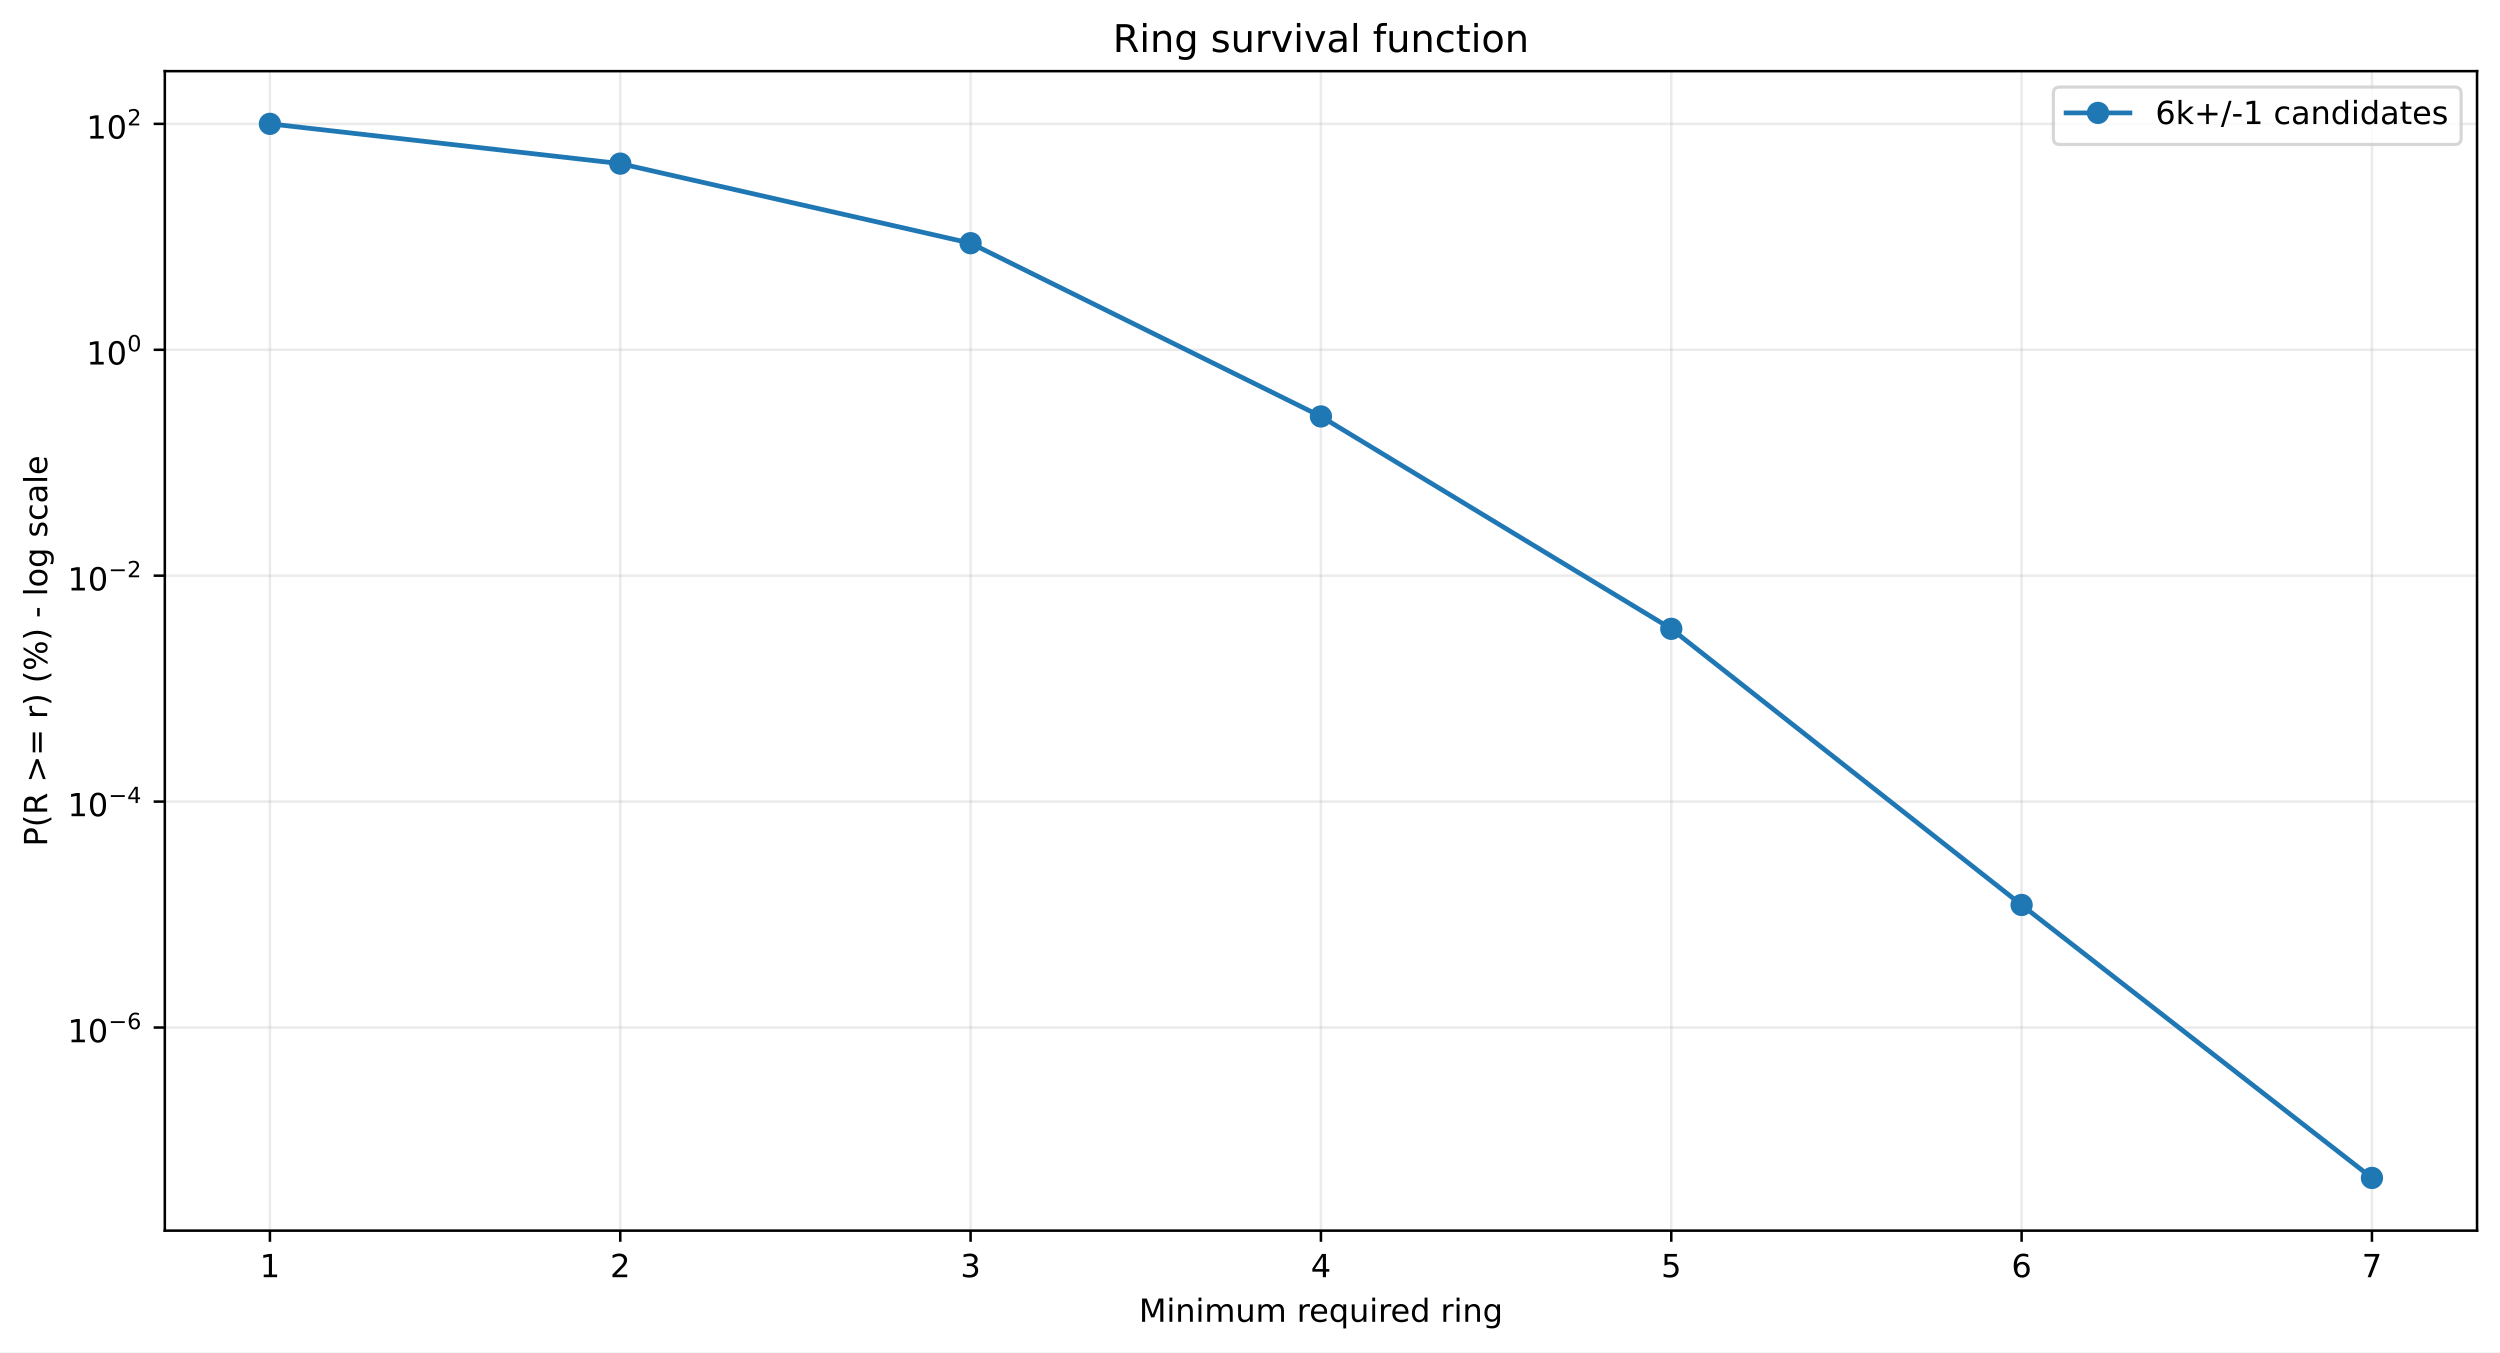
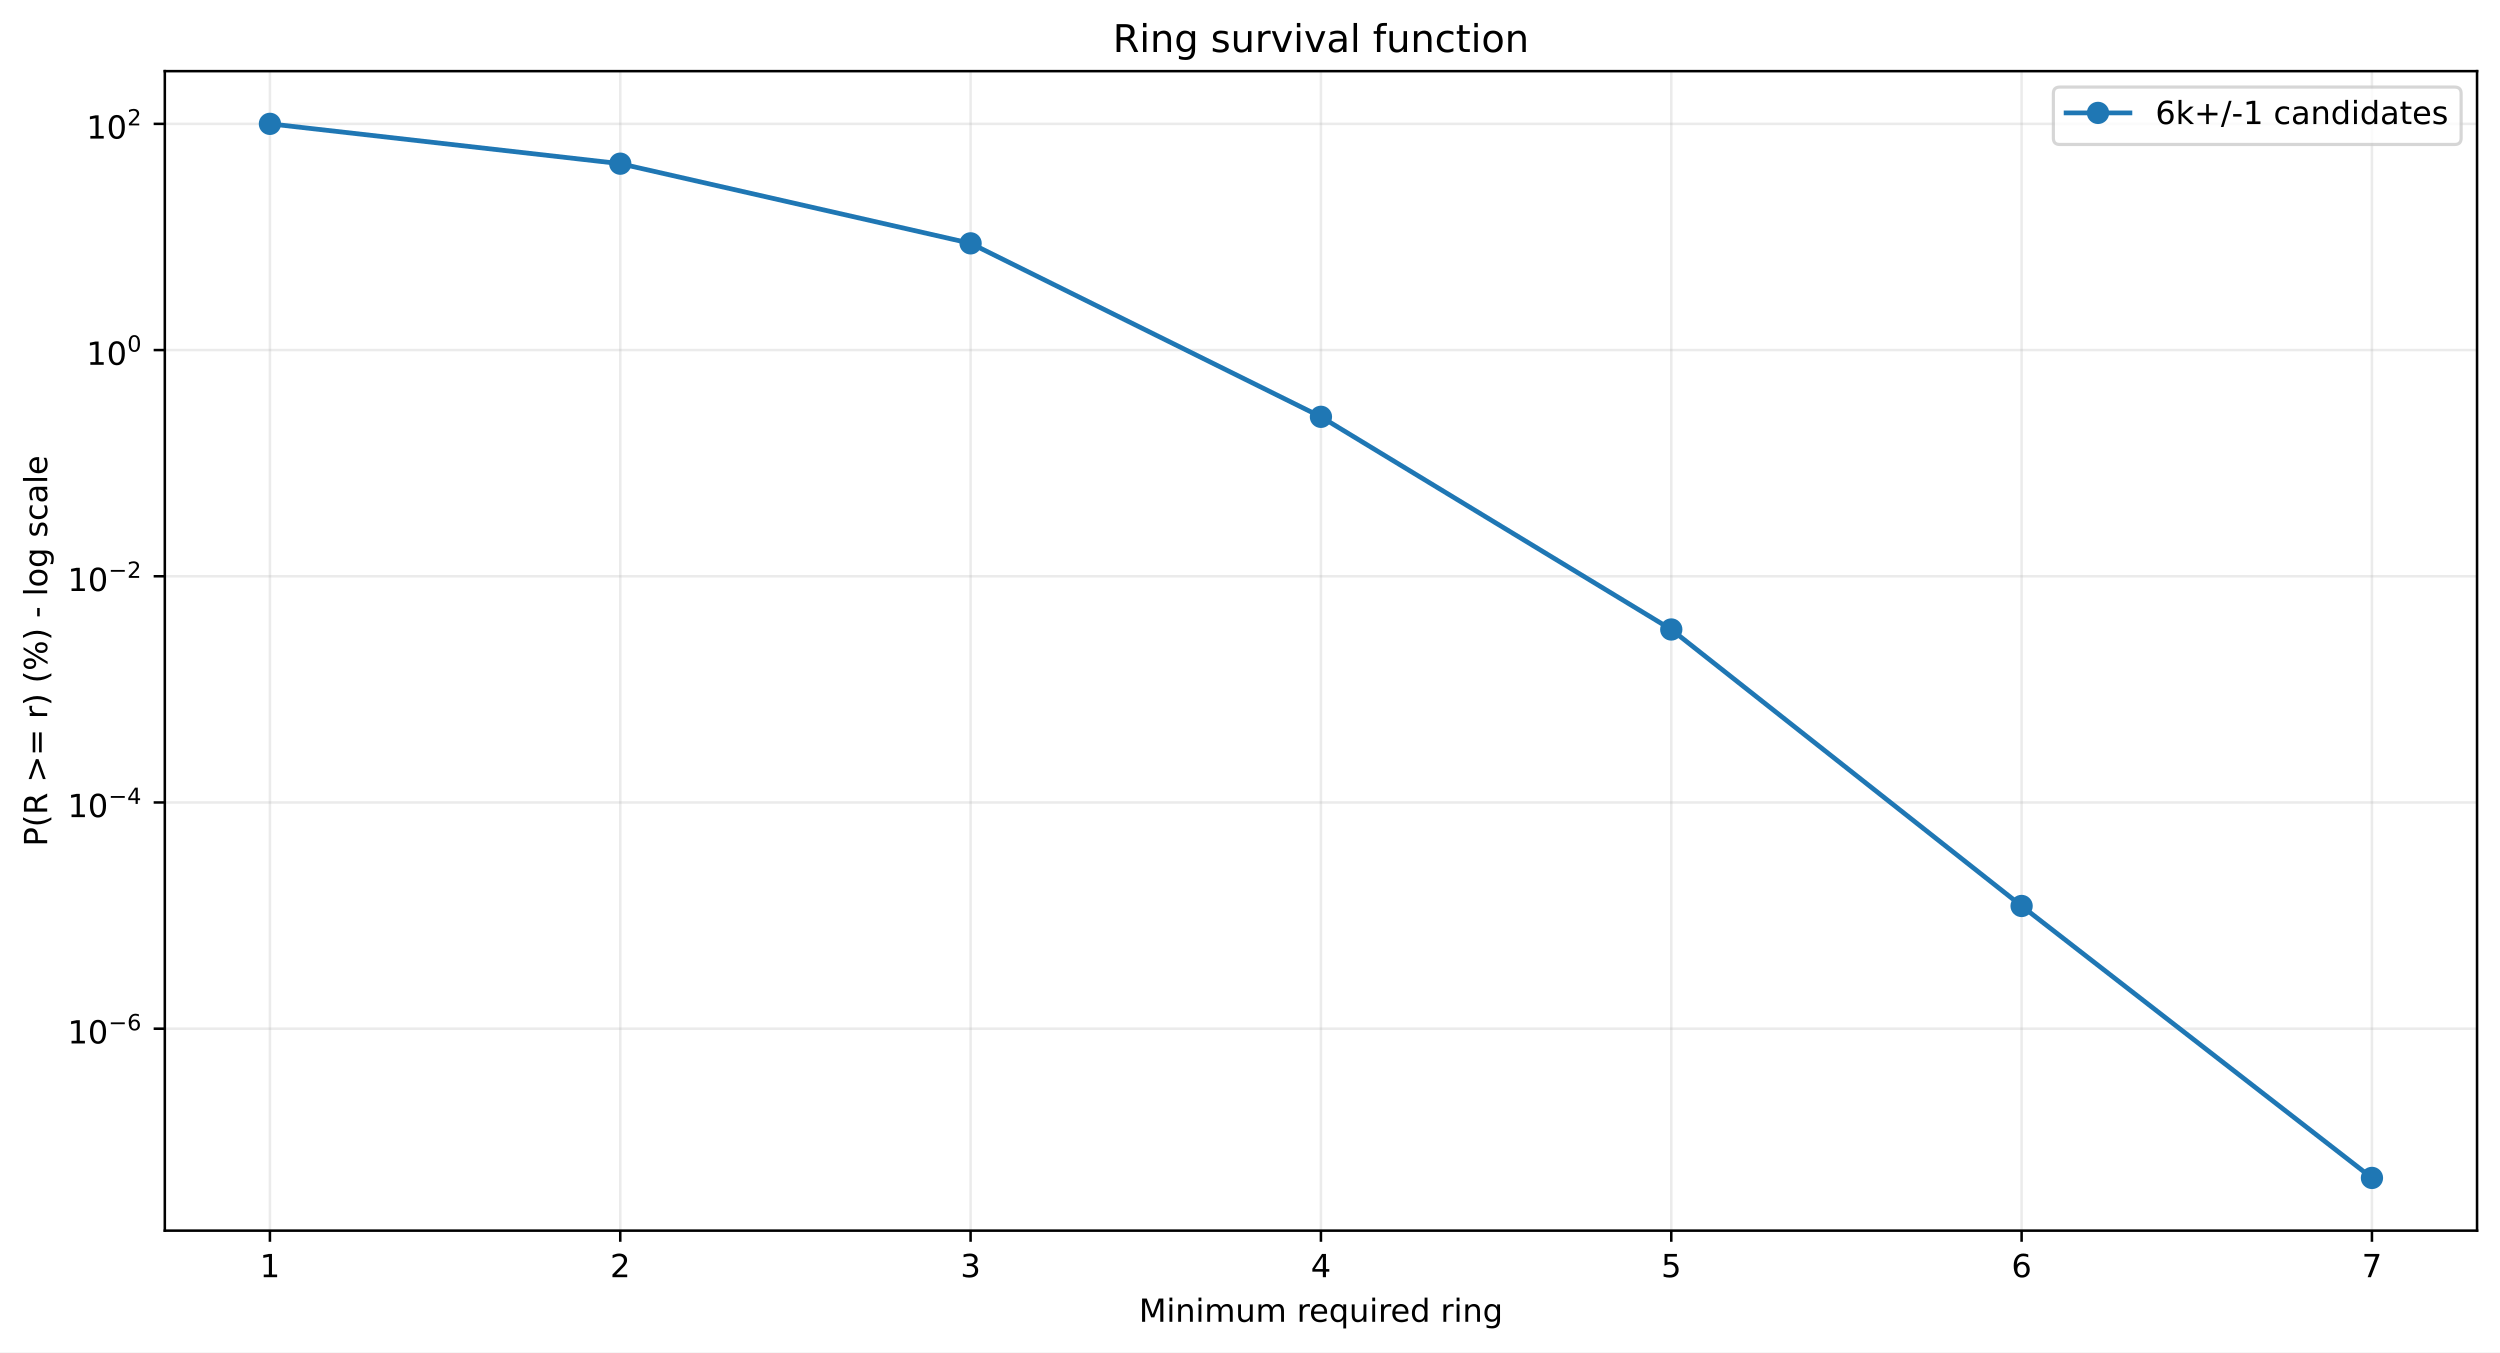
<svg xmlns="http://www.w3.org/2000/svg" xmlns:xlink="http://www.w3.org/1999/xlink" width="784.218pt" height="424.237pt" viewBox="0 0 784.218 424.237" version="1.1">
  <defs>
    <style type="text/css">*{stroke-linejoin: round; stroke-linecap: butt}</style>
  </defs>
  <g id="figure_1">
    <g id="patch_1">
      <path d="M 0 424.237  L 784.218 424.237  L 784.218 0  L 0 0  z " style="fill: #ffffff" />
    </g>
    <g id="axes_1">
      <g id="patch_2">
        <path d="M 51.701 386.036  L 777.018 386.036  L 777.018 22.318  L 51.701 22.318  z " style="fill: #ffffff" />
      </g>
      <g id="matplotlib.axis_1">
        <g id="xtick_1">
          <g id="line2d_1">
-             <path d="M 84.67 386.036  L 84.67 22.318  " clip-path="url(#pb1c2366ae9)" style="fill: none; stroke: #b0b0b0; stroke-opacity: 0.25; stroke-width: 0.8; stroke-linecap: square" />
+             <path d="M 84.67 386.036  L 84.67 22.318  " clip-path="url(#pa895e72cb1)" style="fill: none; stroke: #b0b0b0; stroke-opacity: 0.25; stroke-width: 0.8; stroke-linecap: square" />
          </g>
          <g id="line2d_2">
            <defs>
-               <path id="m9c8c523847" d="M 0 0  L 0 3.5  " style="stroke: #000000; stroke-width: 0.8" />
+               <path id="mc97947d7c0" d="M 0 0  L 0 3.5  " style="stroke: #000000; stroke-width: 0.8" />
            </defs>
            <g>
-               <use xlink:href="#m9c8c523847" x="84.67" y="386.036" style="stroke: #000000; stroke-width: 0.8" />
+               <use xlink:href="#mc97947d7c0" x="84.67" y="386.036" style="stroke: #000000; stroke-width: 0.8" />
            </g>
          </g>
          <g id="text_1">
            <g transform="translate(81.48852 400.6334) scale(0.1 -0.1)">
              <defs>
                <path id="DejaVuSans-14" d="M 794 531  L 1825 531  L 1825 4091  L 703 3866  L 703 4441  L 1819 4666  L 2450 4666  L 2450 531  L 3481 531  L 3481 0  L 794 0  L 794 531  z " transform="scale(0.015625)" />
              </defs>
              <use xlink:href="#DejaVuSans-14" />
            </g>
          </g>
        </g>
        <g id="xtick_2">
          <g id="line2d_3">
-             <path d="M 194.566 386.036  L 194.566 22.318  " clip-path="url(#pb1c2366ae9)" style="fill: none; stroke: #b0b0b0; stroke-opacity: 0.25; stroke-width: 0.8; stroke-linecap: square" />
+             <path d="M 194.566 386.036  L 194.566 22.318  " clip-path="url(#pa895e72cb1)" style="fill: none; stroke: #b0b0b0; stroke-opacity: 0.25; stroke-width: 0.8; stroke-linecap: square" />
          </g>
          <g id="line2d_4">
            <g>
-               <use xlink:href="#m9c8c523847" x="194.566" y="386.036" style="stroke: #000000; stroke-width: 0.8" />
+               <use xlink:href="#mc97947d7c0" x="194.566" y="386.036" style="stroke: #000000; stroke-width: 0.8" />
            </g>
          </g>
          <g id="text_2">
            <g transform="translate(191.3851 400.6334) scale(0.1 -0.1)">
              <defs>
                <path id="DejaVuSans-15" d="M 1228 531  L 3431 531  L 3431 0  L 469 0  L 469 531  Q 828 903 1448 1529  Q 2069 2156 2228 2338  Q 2531 2678 2651 2914  Q 2772 3150 2772 3378  Q 2772 3750 2511 3984  Q 2250 4219 1831 4219  Q 1534 4219 1204 4116  Q 875 4013 500 3803  L 500 4441  Q 881 4594 1212 4672  Q 1544 4750 1819 4750  Q 2544 4750 2975 4387  Q 3406 4025 3406 3419  Q 3406 3131 3298 2873  Q 3191 2616 2906 2266  Q 2828 2175 2409 1742  Q 1991 1309 1228 531  z " transform="scale(0.015625)" />
              </defs>
              <use xlink:href="#DejaVuSans-15" />
            </g>
          </g>
        </g>
        <g id="xtick_3">
          <g id="line2d_5">
-             <path d="M 304.463 386.036  L 304.463 22.318  " clip-path="url(#pb1c2366ae9)" style="fill: none; stroke: #b0b0b0; stroke-opacity: 0.25; stroke-width: 0.8; stroke-linecap: square" />
+             <path d="M 304.463 386.036  L 304.463 22.318  " clip-path="url(#pa895e72cb1)" style="fill: none; stroke: #b0b0b0; stroke-opacity: 0.25; stroke-width: 0.8; stroke-linecap: square" />
          </g>
          <g id="line2d_6">
            <g>
-               <use xlink:href="#m9c8c523847" x="304.463" y="386.036" style="stroke: #000000; stroke-width: 0.8" />
+               <use xlink:href="#mc97947d7c0" x="304.463" y="386.036" style="stroke: #000000; stroke-width: 0.8" />
            </g>
          </g>
          <g id="text_3">
            <g transform="translate(301.2817 400.6334) scale(0.1 -0.1)">
              <defs>
                <path id="DejaVuSans-16" d="M 2597 2516  Q 3050 2419 3304 2112  Q 3559 1806 3559 1356  Q 3559 666 3084 287  Q 2609 -91 1734 -91  Q 1441 -91 1130 -33  Q 819 25 488 141  L 488 750  Q 750 597 1062 519  Q 1375 441 1716 441  Q 2309 441 2620 675  Q 2931 909 2931 1356  Q 2931 1769 2642 2001  Q 2353 2234 1838 2234  L 1294 2234  L 1294 2753  L 1863 2753  Q 2328 2753 2575 2939  Q 2822 3125 2822 3475  Q 2822 3834 2567 4026  Q 2313 4219 1838 4219  Q 1578 4219 1281 4162  Q 984 4106 628 3988  L 628 4550  Q 988 4650 1302 4700  Q 1616 4750 1894 4750  Q 2613 4750 3031 4423  Q 3450 4097 3450 3541  Q 3450 3153 3228 2886  Q 3006 2619 2597 2516  z " transform="scale(0.015625)" />
              </defs>
              <use xlink:href="#DejaVuSans-16" />
            </g>
          </g>
        </g>
        <g id="xtick_4">
          <g id="line2d_7">
-             <path d="M 414.36 386.036  L 414.36 22.318  " clip-path="url(#pb1c2366ae9)" style="fill: none; stroke: #b0b0b0; stroke-opacity: 0.25; stroke-width: 0.8; stroke-linecap: square" />
+             <path d="M 414.36 386.036  L 414.36 22.318  " clip-path="url(#pa895e72cb1)" style="fill: none; stroke: #b0b0b0; stroke-opacity: 0.25; stroke-width: 0.8; stroke-linecap: square" />
          </g>
          <g id="line2d_8">
            <g>
-               <use xlink:href="#m9c8c523847" x="414.36" y="386.036" style="stroke: #000000; stroke-width: 0.8" />
+               <use xlink:href="#mc97947d7c0" x="414.36" y="386.036" style="stroke: #000000; stroke-width: 0.8" />
            </g>
          </g>
          <g id="text_4">
            <g transform="translate(411.1784 400.6334) scale(0.1 -0.1)">
              <defs>
                <path id="DejaVuSans-17" d="M 2419 4116  L 825 1625  L 2419 1625  L 2419 4116  z M 2253 4666  L 3047 4666  L 3047 1625  L 3713 1625  L 3713 1100  L 3047 1100  L 3047 0  L 2419 0  L 2419 1100  L 313 1100  L 313 1709  L 2253 4666  z " transform="scale(0.015625)" />
              </defs>
              <use xlink:href="#DejaVuSans-17" />
            </g>
          </g>
        </g>
        <g id="xtick_5">
          <g id="line2d_9">
-             <path d="M 524.256 386.036  L 524.256 22.318  " clip-path="url(#pb1c2366ae9)" style="fill: none; stroke: #b0b0b0; stroke-opacity: 0.25; stroke-width: 0.8; stroke-linecap: square" />
+             <path d="M 524.256 386.036  L 524.256 22.318  " clip-path="url(#pa895e72cb1)" style="fill: none; stroke: #b0b0b0; stroke-opacity: 0.25; stroke-width: 0.8; stroke-linecap: square" />
          </g>
          <g id="line2d_10">
            <g>
-               <use xlink:href="#m9c8c523847" x="524.256" y="386.036" style="stroke: #000000; stroke-width: 0.8" />
+               <use xlink:href="#mc97947d7c0" x="524.256" y="386.036" style="stroke: #000000; stroke-width: 0.8" />
            </g>
          </g>
          <g id="text_5">
            <g transform="translate(521.075 400.6334) scale(0.1 -0.1)">
              <defs>
                <path id="DejaVuSans-18" d="M 691 4666  L 3169 4666  L 3169 4134  L 1269 4134  L 1269 2991  Q 1406 3038 1543 3061  Q 1681 3084 1819 3084  Q 2600 3084 3056 2656  Q 3513 2228 3513 1497  Q 3513 744 3044 326  Q 2575 -91 1722 -91  Q 1428 -91 1123 -41  Q 819 9 494 109  L 494 744  Q 775 591 1075 516  Q 1375 441 1709 441  Q 2250 441 2565 725  Q 2881 1009 2881 1497  Q 2881 1984 2565 2268  Q 2250 2553 1709 2553  Q 1456 2553 1204 2497  Q 953 2441 691 2322  L 691 4666  z " transform="scale(0.015625)" />
              </defs>
              <use xlink:href="#DejaVuSans-18" />
            </g>
          </g>
        </g>
        <g id="xtick_6">
          <g id="line2d_11">
-             <path d="M 634.153 386.036  L 634.153 22.318  " clip-path="url(#pb1c2366ae9)" style="fill: none; stroke: #b0b0b0; stroke-opacity: 0.25; stroke-width: 0.8; stroke-linecap: square" />
+             <path d="M 634.153 386.036  L 634.153 22.318  " clip-path="url(#pa895e72cb1)" style="fill: none; stroke: #b0b0b0; stroke-opacity: 0.25; stroke-width: 0.8; stroke-linecap: square" />
          </g>
          <g id="line2d_12">
            <g>
-               <use xlink:href="#m9c8c523847" x="634.153" y="386.036" style="stroke: #000000; stroke-width: 0.8" />
+               <use xlink:href="#mc97947d7c0" x="634.153" y="386.036" style="stroke: #000000; stroke-width: 0.8" />
            </g>
          </g>
          <g id="text_6">
            <g transform="translate(630.9716 400.6334) scale(0.1 -0.1)">
              <defs>
                <path id="DejaVuSans-19" d="M 2113 2584  Q 1688 2584 1439 2293  Q 1191 2003 1191 1497  Q 1191 994 1439 701  Q 1688 409 2113 409  Q 2538 409 2786 701  Q 3034 994 3034 1497  Q 3034 2003 2786 2293  Q 2538 2584 2113 2584  z M 3366 4563  L 3366 3988  Q 3128 4100 2886 4159  Q 2644 4219 2406 4219  Q 1781 4219 1451 3797  Q 1122 3375 1075 2522  Q 1259 2794 1537 2939  Q 1816 3084 2150 3084  Q 2853 3084 3261 2657  Q 3669 2231 3669 1497  Q 3669 778 3244 343  Q 2819 -91 2113 -91  Q 1303 -91 875 529  Q 447 1150 447 2328  Q 447 3434 972 4092  Q 1497 4750 2381 4750  Q 2619 4750 2861 4703  Q 3103 4656 3366 4563  z " transform="scale(0.015625)" />
              </defs>
              <use xlink:href="#DejaVuSans-19" />
            </g>
          </g>
        </g>
        <g id="xtick_7">
          <g id="line2d_13">
-             <path d="M 744.049 386.036  L 744.049 22.318  " clip-path="url(#pb1c2366ae9)" style="fill: none; stroke: #b0b0b0; stroke-opacity: 0.25; stroke-width: 0.8; stroke-linecap: square" />
+             <path d="M 744.049 386.036  L 744.049 22.318  " clip-path="url(#pa895e72cb1)" style="fill: none; stroke: #b0b0b0; stroke-opacity: 0.25; stroke-width: 0.8; stroke-linecap: square" />
          </g>
          <g id="line2d_14">
            <g>
-               <use xlink:href="#m9c8c523847" x="744.049" y="386.036" style="stroke: #000000; stroke-width: 0.8" />
+               <use xlink:href="#mc97947d7c0" x="744.049" y="386.036" style="stroke: #000000; stroke-width: 0.8" />
            </g>
          </g>
          <g id="text_7">
            <g transform="translate(740.8682 400.6334) scale(0.1 -0.1)">
              <defs>
                <path id="DejaVuSans-1a" d="M 525 4666  L 3525 4666  L 3525 4397  L 1831 0  L 1172 0  L 2766 4134  L 525 4134  L 525 4666  z " transform="scale(0.015625)" />
              </defs>
              <use xlink:href="#DejaVuSans-1a" />
            </g>
          </g>
        </g>
        <g id="text_8">
          <g transform="translate(357.2737 414.6342) scale(0.1 -0.1)">
            <defs>
              <path id="DejaVuSans-30" d="M 628 4666  L 1569 4666  L 2759 1491  L 3956 4666  L 4897 4666  L 4897 0  L 4281 0  L 4281 4097  L 3078 897  L 2444 897  L 1241 4097  L 1241 0  L 628 0  L 628 4666  z " transform="scale(0.015625)" />
              <path id="DejaVuSans-4c" d="M 603 3500  L 1178 3500  L 1178 0  L 603 0  L 603 3500  z M 603 4863  L 1178 4863  L 1178 4134  L 603 4134  L 603 4863  z " transform="scale(0.015625)" />
              <path id="DejaVuSans-51" d="M 3513 2113  L 3513 0  L 2938 0  L 2938 2094  Q 2938 2591 2744 2837  Q 2550 3084 2163 3084  Q 1697 3084 1428 2787  Q 1159 2491 1159 1978  L 1159 0  L 581 0  L 581 3500  L 1159 3500  L 1159 2956  Q 1366 3272 1645 3428  Q 1925 3584 2291 3584  Q 2894 3584 3203 3211  Q 3513 2838 3513 2113  z " transform="scale(0.015625)" />
              <path id="DejaVuSans-50" d="M 3328 2828  Q 3544 3216 3844 3400  Q 4144 3584 4550 3584  Q 5097 3584 5394 3201  Q 5691 2819 5691 2113  L 5691 0  L 5113 0  L 5113 2094  Q 5113 2597 4934 2840  Q 4756 3084 4391 3084  Q 3944 3084 3684 2787  Q 3425 2491 3425 1978  L 3425 0  L 2847 0  L 2847 2094  Q 2847 2600 2669 2842  Q 2491 3084 2119 3084  Q 1678 3084 1418 2786  Q 1159 2488 1159 1978  L 1159 0  L 581 0  L 581 3500  L 1159 3500  L 1159 2956  Q 1356 3278 1631 3431  Q 1906 3584 2284 3584  Q 2666 3584 2933 3390  Q 3200 3197 3328 2828  z " transform="scale(0.015625)" />
              <path id="DejaVuSans-58" d="M 544 1381  L 544 3500  L 1119 3500  L 1119 1403  Q 1119 906 1312 657  Q 1506 409 1894 409  Q 2359 409 2629 706  Q 2900 1003 2900 1516  L 2900 3500  L 3475 3500  L 3475 0  L 2900 0  L 2900 538  Q 2691 219 2414 64  Q 2138 -91 1772 -91  Q 1169 -91 856 284  Q 544 659 544 1381  z M 1991 3584  L 1991 3584  z " transform="scale(0.015625)" />
              <path id="DejaVuSans-3" transform="scale(0.015625)" />
              <path id="DejaVuSans-55" d="M 2631 2963  Q 2534 3019 2420 3045  Q 2306 3072 2169 3072  Q 1681 3072 1420 2755  Q 1159 2438 1159 1844  L 1159 0  L 581 0  L 581 3500  L 1159 3500  L 1159 2956  Q 1341 3275 1631 3429  Q 1922 3584 2338 3584  Q 2397 3584 2469 3576  Q 2541 3569 2628 3553  L 2631 2963  z " transform="scale(0.015625)" />
              <path id="DejaVuSans-48" d="M 3597 1894  L 3597 1613  L 953 1613  Q 991 1019 1311 708  Q 1631 397 2203 397  Q 2534 397 2845 478  Q 3156 559 3463 722  L 3463 178  Q 3153 47 2828 -22  Q 2503 -91 2169 -91  Q 1331 -91 842 396  Q 353 884 353 1716  Q 353 2575 817 3079  Q 1281 3584 2069 3584  Q 2775 3584 3186 3129  Q 3597 2675 3597 1894  z M 3022 2063  Q 3016 2534 2758 2815  Q 2500 3097 2075 3097  Q 1594 3097 1305 2825  Q 1016 2553 972 2059  L 3022 2063  z " transform="scale(0.015625)" />
              <path id="DejaVuSans-54" d="M 947 1747  Q 947 1113 1208 752  Q 1469 391 1925 391  Q 2381 391 2643 752  Q 2906 1113 2906 1747  Q 2906 2381 2643 2742  Q 2381 3103 1925 3103  Q 1469 3103 1208 2742  Q 947 2381 947 1747  z M 2906 525  Q 2725 213 2448 61  Q 2172 -91 1784 -91  Q 1150 -91 751 415  Q 353 922 353 1747  Q 353 2572 751 3078  Q 1150 3584 1784 3584  Q 2172 3584 2448 3432  Q 2725 3281 2906 2969  L 2906 3500  L 3481 3500  L 3481 -1331  L 2906 -1331  L 2906 525  z " transform="scale(0.015625)" />
              <path id="DejaVuSans-47" d="M 2906 2969  L 2906 4863  L 3481 4863  L 3481 0  L 2906 0  L 2906 525  Q 2725 213 2448 61  Q 2172 -91 1784 -91  Q 1150 -91 751 415  Q 353 922 353 1747  Q 353 2572 751 3078  Q 1150 3584 1784 3584  Q 2172 3584 2448 3432  Q 2725 3281 2906 2969  z M 947 1747  Q 947 1113 1208 752  Q 1469 391 1925 391  Q 2381 391 2643 752  Q 2906 1113 2906 1747  Q 2906 2381 2643 2742  Q 2381 3103 1925 3103  Q 1469 3103 1208 2742  Q 947 2381 947 1747  z " transform="scale(0.015625)" />
              <path id="DejaVuSans-4a" d="M 2906 1791  Q 2906 2416 2648 2759  Q 2391 3103 1925 3103  Q 1463 3103 1205 2759  Q 947 2416 947 1791  Q 947 1169 1205 825  Q 1463 481 1925 481  Q 2391 481 2648 825  Q 2906 1169 2906 1791  z M 3481 434  Q 3481 -459 3084 -895  Q 2688 -1331 1869 -1331  Q 1566 -1331 1297 -1286  Q 1028 -1241 775 -1147  L 775 -588  Q 1028 -725 1275 -790  Q 1522 -856 1778 -856  Q 2344 -856 2625 -561  Q 2906 -266 2906 331  L 2906 616  Q 2728 306 2450 153  Q 2172 0 1784 0  Q 1141 0 747 490  Q 353 981 353 1791  Q 353 2603 747 3093  Q 1141 3584 1784 3584  Q 2172 3584 2450 3431  Q 2728 3278 2906 2969  L 2906 3500  L 3481 3500  L 3481 434  z " transform="scale(0.015625)" />
            </defs>
            <use xlink:href="#DejaVuSans-30" />
            <use xlink:href="#DejaVuSans-4c" transform="translate(86.28125 0)" />
            <use xlink:href="#DejaVuSans-51" transform="translate(114.0625 0)" />
            <use xlink:href="#DejaVuSans-4c" transform="translate(177.4375 0)" />
            <use xlink:href="#DejaVuSans-50" transform="translate(205.2188 0)" />
            <use xlink:href="#DejaVuSans-58" transform="translate(302.625 0)" />
            <use xlink:href="#DejaVuSans-50" transform="translate(366 0)" />
            <use xlink:href="#DejaVuSans-3" transform="translate(463.4062 0)" />
            <use xlink:href="#DejaVuSans-55" transform="translate(495.1875 0)" />
            <use xlink:href="#DejaVuSans-48" transform="translate(534.0938 0)" />
            <use xlink:href="#DejaVuSans-54" transform="translate(595.625 0)" />
            <use xlink:href="#DejaVuSans-58" transform="translate(659.1094 0)" />
            <use xlink:href="#DejaVuSans-4c" transform="translate(722.4844 0)" />
            <use xlink:href="#DejaVuSans-55" transform="translate(750.2656 0)" />
            <use xlink:href="#DejaVuSans-48" transform="translate(789.1719 0)" />
            <use xlink:href="#DejaVuSans-47" transform="translate(850.7031 0)" />
            <use xlink:href="#DejaVuSans-3" transform="translate(914.1875 0)" />
            <use xlink:href="#DejaVuSans-55" transform="translate(945.9688 0)" />
            <use xlink:href="#DejaVuSans-4c" transform="translate(987.0781 0)" />
            <use xlink:href="#DejaVuSans-51" transform="translate(1014.859 0)" />
            <use xlink:href="#DejaVuSans-4a" transform="translate(1078.234 0)" />
          </g>
        </g>
      </g>
      <g id="matplotlib.axis_2">
        <g id="ytick_1">
          <g id="line2d_15">
-             <path d="M 51.701 322.322  L 777.018 322.322  " clip-path="url(#pb1c2366ae9)" style="fill: none; stroke: #b0b0b0; stroke-opacity: 0.25; stroke-width: 0.8; stroke-linecap: square" />
+             <path d="M 51.701 322.691  L 777.018 322.691  " clip-path="url(#pa895e72cb1)" style="fill: none; stroke: #b0b0b0; stroke-opacity: 0.25; stroke-width: 0.8; stroke-linecap: square" />
          </g>
          <g id="line2d_16">
            <defs>
-               <path id="m573b2b8122" d="M 0 0  L -3.5 0  " style="stroke: #000000; stroke-width: 0.8" />
+               <path id="mca23d3686c" d="M 0 0  L -3.5 0  " style="stroke: #000000; stroke-width: 0.8" />
            </defs>
            <g>
-               <use xlink:href="#m573b2b8122" x="51.701" y="322.322" style="stroke: #000000; stroke-width: 0.8" />
+               <use xlink:href="#mca23d3686c" x="51.701" y="322.691" style="stroke: #000000; stroke-width: 0.8" />
            </g>
          </g>
          <g id="text_9">
-             <g transform="translate(21.20078 327.0218) scale(0.1 -0.1)">
+             <g transform="translate(21.20078 327.391) scale(0.1 -0.1)">
              <defs>
                <path id="DejaVuSans-13" d="M 2034 4250  Q 1547 4250 1301 3770  Q 1056 3291 1056 2328  Q 1056 1369 1301 889  Q 1547 409 2034 409  Q 2525 409 2770 889  Q 3016 1369 3016 2328  Q 3016 3291 2770 3770  Q 2525 4250 2034 4250  z M 2034 4750  Q 2819 4750 3233 4129  Q 3647 3509 3647 2328  Q 3647 1150 3233 529  Q 2819 -91 2034 -91  Q 1250 -91 836 529  Q 422 1150 422 2328  Q 422 3509 836 4129  Q 1250 4750 2034 4750  z " transform="scale(0.015625)" />
                <path id="DejaVuSans-c9c" d="M 678 2272  L 4684 2272  L 4684 1741  L 678 1741  L 678 2272  z " transform="scale(0.015625)" />
              </defs>
              <use xlink:href="#DejaVuSans-14" transform="translate(0 0.746875)" />
              <use xlink:href="#DejaVuSans-13" transform="translate(63.62305 0.746875)" />
              <use xlink:href="#DejaVuSans-c9c" transform="translate(128.2031 42.04688) scale(0.7)" />
              <use xlink:href="#DejaVuSans-19" transform="translate(186.8555 42.04688) scale(0.7)" />
            </g>
          </g>
        </g>
        <g id="ytick_2">
          <g id="line2d_17">
-             <path d="M 51.701 251.454  L 777.018 251.454  " clip-path="url(#pb1c2366ae9)" style="fill: none; stroke: #b0b0b0; stroke-opacity: 0.25; stroke-width: 0.8; stroke-linecap: square" />
+             <path d="M 51.701 251.731  L 777.018 251.731  " clip-path="url(#pa895e72cb1)" style="fill: none; stroke: #b0b0b0; stroke-opacity: 0.25; stroke-width: 0.8; stroke-linecap: square" />
          </g>
          <g id="line2d_18">
            <g>
-               <use xlink:href="#m573b2b8122" x="51.701" y="251.454" style="stroke: #000000; stroke-width: 0.8" />
+               <use xlink:href="#mca23d3686c" x="51.701" y="251.731" style="stroke: #000000; stroke-width: 0.8" />
            </g>
          </g>
          <g id="text_10">
-             <g transform="translate(21.20078 256.1041) scale(0.1 -0.1)">
+             <g transform="translate(21.20078 256.3809) scale(0.1 -0.1)">
              <use xlink:href="#DejaVuSans-14" transform="translate(0 0.665625)" />
              <use xlink:href="#DejaVuSans-13" transform="translate(63.62305 0.665625)" />
              <use xlink:href="#DejaVuSans-c9c" transform="translate(128.2031 41.96563) scale(0.7)" />
              <use xlink:href="#DejaVuSans-17" transform="translate(186.8555 41.96563) scale(0.7)" />
            </g>
          </g>
        </g>
        <g id="ytick_3">
          <g id="line2d_19">
-             <path d="M 51.701 180.586  L 777.018 180.586  " clip-path="url(#pb1c2366ae9)" style="fill: none; stroke: #b0b0b0; stroke-opacity: 0.25; stroke-width: 0.8; stroke-linecap: square" />
+             <path d="M 51.701 180.771  L 777.018 180.771  " clip-path="url(#pa895e72cb1)" style="fill: none; stroke: #b0b0b0; stroke-opacity: 0.25; stroke-width: 0.8; stroke-linecap: square" />
          </g>
          <g id="line2d_20">
            <g>
-               <use xlink:href="#m573b2b8122" x="51.701" y="180.586" style="stroke: #000000; stroke-width: 0.8" />
+               <use xlink:href="#mca23d3686c" x="51.701" y="180.771" style="stroke: #000000; stroke-width: 0.8" />
            </g>
          </g>
          <g id="text_11">
-             <g transform="translate(21.20078 185.2863) scale(0.1 -0.1)">
+             <g transform="translate(21.20078 185.4709) scale(0.1 -0.1)">
              <use xlink:href="#DejaVuSans-14" transform="translate(0 0.746875)" />
              <use xlink:href="#DejaVuSans-13" transform="translate(63.62305 0.746875)" />
              <use xlink:href="#DejaVuSans-c9c" transform="translate(128.2031 42.04688) scale(0.7)" />
              <use xlink:href="#DejaVuSans-15" transform="translate(186.8555 42.04688) scale(0.7)" />
            </g>
          </g>
        </g>
        <g id="ytick_4">
          <g id="line2d_21">
-             <path d="M 51.701 109.719  L 777.018 109.719  " clip-path="url(#pb1c2366ae9)" style="fill: none; stroke: #b0b0b0; stroke-opacity: 0.25; stroke-width: 0.8; stroke-linecap: square" />
+             <path d="M 51.701 109.811  L 777.018 109.811  " clip-path="url(#pa895e72cb1)" style="fill: none; stroke: #b0b0b0; stroke-opacity: 0.25; stroke-width: 0.8; stroke-linecap: square" />
          </g>
          <g id="line2d_22">
            <g>
-               <use xlink:href="#m573b2b8122" x="51.701" y="109.719" style="stroke: #000000; stroke-width: 0.8" />
+               <use xlink:href="#mca23d3686c" x="51.701" y="109.811" style="stroke: #000000; stroke-width: 0.8" />
            </g>
          </g>
          <g id="text_12">
-             <g transform="translate(27.10078 114.4185) scale(0.1 -0.1)">
+             <g transform="translate(27.10078 114.5108) scale(0.1 -0.1)">
              <use xlink:href="#DejaVuSans-14" transform="translate(0 0.746875)" />
              <use xlink:href="#DejaVuSans-13" transform="translate(63.62305 0.746875)" />
              <use xlink:href="#DejaVuSans-13" transform="translate(128.2031 42.04688) scale(0.7)" />
            </g>
          </g>
        </g>
        <g id="ytick_5">
          <g id="line2d_23">
-             <path d="M 51.701 38.851  L 777.018 38.851  " clip-path="url(#pb1c2366ae9)" style="fill: none; stroke: #b0b0b0; stroke-opacity: 0.25; stroke-width: 0.8; stroke-linecap: square" />
+             <path d="M 51.701 38.851  L 777.018 38.851  " clip-path="url(#pa895e72cb1)" style="fill: none; stroke: #b0b0b0; stroke-opacity: 0.25; stroke-width: 0.8; stroke-linecap: square" />
          </g>
          <g id="line2d_24">
            <g>
-               <use xlink:href="#m573b2b8122" x="51.701" y="38.851" style="stroke: #000000; stroke-width: 0.8" />
+               <use xlink:href="#mca23d3686c" x="51.701" y="38.851" style="stroke: #000000; stroke-width: 0.8" />
            </g>
          </g>
          <g id="text_13">
            <g transform="translate(27.10078 43.55075) scale(0.1 -0.1)">
              <use xlink:href="#DejaVuSans-14" transform="translate(0 0.746875)" />
              <use xlink:href="#DejaVuSans-13" transform="translate(63.62305 0.746875)" />
              <use xlink:href="#DejaVuSans-15" transform="translate(128.2031 42.04688) scale(0.7)" />
            </g>
          </g>
        </g>
        <g id="text_14">
          <g transform="translate(14.79844 265.4996) rotate(-90) scale(0.1 -0.1)">
            <defs>
              <path id="DejaVuSans-33" d="M 1259 4147  L 1259 2394  L 2053 2394  Q 2494 2394 2734 2622  Q 2975 2850 2975 3272  Q 2975 3691 2734 3919  Q 2494 4147 2053 4147  L 1259 4147  z M 628 4666  L 2053 4666  Q 2838 4666 3239 4311  Q 3641 3956 3641 3272  Q 3641 2581 3239 2228  Q 2838 1875 2053 1875  L 1259 1875  L 1259 0  L 628 0  L 628 4666  z " transform="scale(0.015625)" />
              <path id="DejaVuSans-b" d="M 1984 4856  Q 1566 4138 1362 3434  Q 1159 2731 1159 2009  Q 1159 1288 1364 580  Q 1569 -128 1984 -844  L 1484 -844  Q 1016 -109 783 600  Q 550 1309 550 2009  Q 550 2706 781 3412  Q 1013 4119 1484 4856  L 1984 4856  z " transform="scale(0.015625)" />
              <path id="DejaVuSans-35" d="M 2841 2188  Q 3044 2119 3236 1894  Q 3428 1669 3622 1275  L 4263 0  L 3584 0  L 2988 1197  Q 2756 1666 2539 1819  Q 2322 1972 1947 1972  L 1259 1972  L 1259 0  L 628 0  L 628 4666  L 2053 4666  Q 2853 4666 3247 4331  Q 3641 3997 3641 3322  Q 3641 2881 3436 2590  Q 3231 2300 2841 2188  z M 1259 4147  L 1259 2491  L 2053 2491  Q 2509 2491 2742 2702  Q 2975 2913 2975 3322  Q 2975 3731 2742 3939  Q 2509 4147 2053 4147  L 1259 4147  z " transform="scale(0.015625)" />
              <path id="DejaVuSans-21" d="M 678 3150  L 678 3719  L 4684 2266  L 4684 1747  L 678 294  L 678 863  L 3897 2003  L 678 3150  z " transform="scale(0.015625)" />
              <path id="DejaVuSans-20" d="M 678 2906  L 4684 2906  L 4684 2381  L 678 2381  L 678 2906  z M 678 1631  L 4684 1631  L 4684 1100  L 678 1100  L 678 1631  z " transform="scale(0.015625)" />
              <path id="DejaVuSans-c" d="M 513 4856  L 1013 4856  Q 1481 4119 1714 3412  Q 1947 2706 1947 2009  Q 1947 1309 1714 600  Q 1481 -109 1013 -844  L 513 -844  Q 928 -128 1133 580  Q 1338 1288 1338 2009  Q 1338 2731 1133 3434  Q 928 4138 513 4856  z " transform="scale(0.015625)" />
              <path id="DejaVuSans-8" d="M 4653 2053  Q 4381 2053 4226 1822  Q 4072 1591 4072 1178  Q 4072 772 4226 539  Q 4381 306 4653 306  Q 4919 306 5073 539  Q 5228 772 5228 1178  Q 5228 1588 5073 1820  Q 4919 2053 4653 2053  z M 4653 2450  Q 5147 2450 5437 2106  Q 5728 1763 5728 1178  Q 5728 594 5436 251  Q 5144 -91 4653 -91  Q 4153 -91 3862 251  Q 3572 594 3572 1178  Q 3572 1766 3864 2108  Q 4156 2450 4653 2450  z M 1428 4353  Q 1159 4353 1004 4120  Q 850 3888 850 3481  Q 850 3069 1003 2837  Q 1156 2606 1428 2606  Q 1700 2606 1854 2837  Q 2009 3069 2009 3481  Q 2009 3884 1853 4118  Q 1697 4353 1428 4353  z M 4250 4750  L 4750 4750  L 1831 -91  L 1331 -91  L 4250 4750  z M 1428 4750  Q 1922 4750 2215 4408  Q 2509 4066 2509 3481  Q 2509 2891 2217 2550  Q 1925 2209 1428 2209  Q 931 2209 642 2551  Q 353 2894 353 3481  Q 353 4063 643 4406  Q 934 4750 1428 4750  z " transform="scale(0.015625)" />
              <path id="DejaVuSans-10" d="M 313 2009  L 1997 2009  L 1997 1497  L 313 1497  L 313 2009  z " transform="scale(0.015625)" />
              <path id="DejaVuSans-4f" d="M 603 4863  L 1178 4863  L 1178 0  L 603 0  L 603 4863  z " transform="scale(0.015625)" />
              <path id="DejaVuSans-52" d="M 1959 3097  Q 1497 3097 1228 2736  Q 959 2375 959 1747  Q 959 1119 1226 758  Q 1494 397 1959 397  Q 2419 397 2687 759  Q 2956 1122 2956 1747  Q 2956 2369 2687 2733  Q 2419 3097 1959 3097  z M 1959 3584  Q 2709 3584 3137 3096  Q 3566 2609 3566 1747  Q 3566 888 3137 398  Q 2709 -91 1959 -91  Q 1206 -91 779 398  Q 353 888 353 1747  Q 353 2609 779 3096  Q 1206 3584 1959 3584  z " transform="scale(0.015625)" />
              <path id="DejaVuSans-56" d="M 2834 3397  L 2834 2853  Q 2591 2978 2328 3040  Q 2066 3103 1784 3103  Q 1356 3103 1142 2972  Q 928 2841 928 2578  Q 928 2378 1081 2264  Q 1234 2150 1697 2047  L 1894 2003  Q 2506 1872 2764 1633  Q 3022 1394 3022 966  Q 3022 478 2636 193  Q 2250 -91 1575 -91  Q 1294 -91 989 -36  Q 684 19 347 128  L 347 722  Q 666 556 975 473  Q 1284 391 1588 391  Q 1994 391 2212 530  Q 2431 669 2431 922  Q 2431 1156 2273 1281  Q 2116 1406 1581 1522  L 1381 1569  Q 847 1681 609 1914  Q 372 2147 372 2553  Q 372 3047 722 3315  Q 1072 3584 1716 3584  Q 2034 3584 2315 3537  Q 2597 3491 2834 3397  z " transform="scale(0.015625)" />
              <path id="DejaVuSans-46" d="M 3122 3366  L 3122 2828  Q 2878 2963 2633 3030  Q 2388 3097 2138 3097  Q 1578 3097 1268 2742  Q 959 2388 959 1747  Q 959 1106 1268 751  Q 1578 397 2138 397  Q 2388 397 2633 464  Q 2878 531 3122 666  L 3122 134  Q 2881 22 2623 -34  Q 2366 -91 2075 -91  Q 1284 -91 818 406  Q 353 903 353 1747  Q 353 2603 823 3093  Q 1294 3584 2113 3584  Q 2378 3584 2631 3529  Q 2884 3475 3122 3366  z " transform="scale(0.015625)" />
              <path id="DejaVuSans-44" d="M 2194 1759  Q 1497 1759 1228 1600  Q 959 1441 959 1056  Q 959 750 1161 570  Q 1363 391 1709 391  Q 2188 391 2477 730  Q 2766 1069 2766 1631  L 2766 1759  L 2194 1759  z M 3341 1997  L 3341 0  L 2766 0  L 2766 531  Q 2569 213 2275 61  Q 1981 -91 1556 -91  Q 1019 -91 701 211  Q 384 513 384 1019  Q 384 1609 779 1909  Q 1175 2209 1959 2209  L 2766 2209  L 2766 2266  Q 2766 2663 2505 2880  Q 2244 3097 1772 3097  Q 1472 3097 1187 3025  Q 903 2953 641 2809  L 641 3341  Q 956 3463 1253 3523  Q 1550 3584 1831 3584  Q 2591 3584 2966 3190  Q 3341 2797 3341 1997  z " transform="scale(0.015625)" />
            </defs>
            <use xlink:href="#DejaVuSans-33" />
            <use xlink:href="#DejaVuSans-b" transform="translate(60.29688 0)" />
            <use xlink:href="#DejaVuSans-35" transform="translate(99.3125 0)" />
            <use xlink:href="#DejaVuSans-3" transform="translate(168.7969 0)" />
            <use xlink:href="#DejaVuSans-21" transform="translate(200.5781 0)" />
            <use xlink:href="#DejaVuSans-20" transform="translate(284.375 0)" />
            <use xlink:href="#DejaVuSans-3" transform="translate(368.1719 0)" />
            <use xlink:href="#DejaVuSans-55" transform="translate(399.9531 0)" />
            <use xlink:href="#DejaVuSans-c" transform="translate(441.0625 0)" />
            <use xlink:href="#DejaVuSans-3" transform="translate(480.0781 0)" />
            <use xlink:href="#DejaVuSans-b" transform="translate(511.8594 0)" />
            <use xlink:href="#DejaVuSans-8" transform="translate(550.875 0)" />
            <use xlink:href="#DejaVuSans-c" transform="translate(645.8906 0)" />
            <use xlink:href="#DejaVuSans-3" transform="translate(684.9062 0)" />
            <use xlink:href="#DejaVuSans-10" transform="translate(716.6875 0)" />
            <use xlink:href="#DejaVuSans-3" transform="translate(752.7656 0)" />
            <use xlink:href="#DejaVuSans-4f" transform="translate(784.5469 0)" />
            <use xlink:href="#DejaVuSans-52" transform="translate(812.3281 0)" />
            <use xlink:href="#DejaVuSans-4a" transform="translate(873.5156 0)" />
            <use xlink:href="#DejaVuSans-3" transform="translate(937 0)" />
            <use xlink:href="#DejaVuSans-56" transform="translate(968.7812 0)" />
            <use xlink:href="#DejaVuSans-46" transform="translate(1020.875 0)" />
            <use xlink:href="#DejaVuSans-44" transform="translate(1075.859 0)" />
            <use xlink:href="#DejaVuSans-4f" transform="translate(1137.141 0)" />
            <use xlink:href="#DejaVuSans-48" transform="translate(1164.922 0)" />
          </g>
        </g>
      </g>
      <g id="line2d_25">
-         <path d="M 84.67 38.851  L 194.566 51.33  L 304.463 76.288  L 414.36 130.633  L 524.256 197.255  L 634.153 283.878  L 744.049 369.503  " clip-path="url(#pb1c2366ae9)" style="fill: none; stroke: #1f77b4; stroke-width: 1.5; stroke-linecap: square" />
+         <path d="M 84.67 38.851  L 194.566 51.346  L 304.463 76.337  L 414.36 130.753  L 524.256 197.461  L 634.153 284.194  L 744.049 369.503  " clip-path="url(#pa895e72cb1)" style="fill: none; stroke: #1f77b4; stroke-width: 1.5; stroke-linecap: square" />
        <defs>
-           <path id="md72adddf32" d="M 0 3  C 0.796 3 1.559 2.684 2.121 2.121  C 2.684 1.559 3 0.796 3 0  C 3 -0.796 2.684 -1.559 2.121 -2.121  C 1.559 -2.684 0.796 -3 0 -3  C -0.796 -3 -1.559 -2.684 -2.121 -2.121  C -2.684 -1.559 -3 -0.796 -3 0  C -3 0.796 -2.684 1.559 -2.121 2.121  C -1.559 2.684 -0.796 3 0 3  z " style="stroke: #1f77b4" />
+           <path id="m437c19df64" d="M 0 3  C 0.796 3 1.559 2.684 2.121 2.121  C 2.684 1.559 3 0.796 3 0  C 3 -0.796 2.684 -1.559 2.121 -2.121  C 1.559 -2.684 0.796 -3 0 -3  C -0.796 -3 -1.559 -2.684 -2.121 -2.121  C -2.684 -1.559 -3 -0.796 -3 0  C -3 0.796 -2.684 1.559 -2.121 2.121  C -1.559 2.684 -0.796 3 0 3  z " style="stroke: #1f77b4" />
        </defs>
-         <g clip-path="url(#pb1c2366ae9)">
-           <use xlink:href="#md72adddf32" x="84.67" y="38.851" style="fill: #1f77b4; stroke: #1f77b4" />
-           <use xlink:href="#md72adddf32" x="194.566" y="51.33" style="fill: #1f77b4; stroke: #1f77b4" />
-           <use xlink:href="#md72adddf32" x="304.463" y="76.288" style="fill: #1f77b4; stroke: #1f77b4" />
-           <use xlink:href="#md72adddf32" x="414.36" y="130.633" style="fill: #1f77b4; stroke: #1f77b4" />
-           <use xlink:href="#md72adddf32" x="524.256" y="197.255" style="fill: #1f77b4; stroke: #1f77b4" />
-           <use xlink:href="#md72adddf32" x="634.153" y="283.878" style="fill: #1f77b4; stroke: #1f77b4" />
-           <use xlink:href="#md72adddf32" x="744.049" y="369.503" style="fill: #1f77b4; stroke: #1f77b4" />
+         <g clip-path="url(#pa895e72cb1)">
+           <use xlink:href="#m437c19df64" x="84.67" y="38.851" style="fill: #1f77b4; stroke: #1f77b4" />
+           <use xlink:href="#m437c19df64" x="194.566" y="51.346" style="fill: #1f77b4; stroke: #1f77b4" />
+           <use xlink:href="#m437c19df64" x="304.463" y="76.337" style="fill: #1f77b4; stroke: #1f77b4" />
+           <use xlink:href="#m437c19df64" x="414.36" y="130.753" style="fill: #1f77b4; stroke: #1f77b4" />
+           <use xlink:href="#m437c19df64" x="524.256" y="197.461" style="fill: #1f77b4; stroke: #1f77b4" />
+           <use xlink:href="#m437c19df64" x="634.153" y="284.194" style="fill: #1f77b4; stroke: #1f77b4" />
+           <use xlink:href="#m437c19df64" x="744.049" y="369.503" style="fill: #1f77b4; stroke: #1f77b4" />
        </g>
      </g>
      <g id="patch_3">
        <path d="M 51.701 386.036  L 51.701 22.318  " style="fill: none; stroke: #000000; stroke-width: 0.8; stroke-linejoin: miter; stroke-linecap: square" />
      </g>
      <g id="patch_4">
        <path d="M 777.018 386.036  L 777.018 22.318  " style="fill: none; stroke: #000000; stroke-width: 0.8; stroke-linejoin: miter; stroke-linecap: square" />
      </g>
      <g id="patch_5">
        <path d="M 51.701 386.036  L 777.018 386.036  " style="fill: none; stroke: #000000; stroke-width: 0.8; stroke-linejoin: miter; stroke-linecap: square" />
      </g>
      <g id="patch_6">
        <path d="M 51.701 22.318  L 777.018 22.318  " style="fill: none; stroke: #000000; stroke-width: 0.8; stroke-linejoin: miter; stroke-linecap: square" />
      </g>
      <g id="text_15">
        <g transform="translate(349.0815 16.31812) scale(0.12 -0.12)">
          <defs>
            <path id="DejaVuSans-59" d="M 191 3500  L 800 3500  L 1894 563  L 2988 3500  L 3597 3500  L 2284 0  L 1503 0  L 191 3500  z " transform="scale(0.015625)" />
            <path id="DejaVuSans-49" d="M 2375 4863  L 2375 4384  L 1825 4384  Q 1516 4384 1395 4259  Q 1275 4134 1275 3809  L 1275 3500  L 2222 3500  L 2222 3053  L 1275 3053  L 1275 0  L 697 0  L 697 3053  L 147 3053  L 147 3500  L 697 3500  L 697 3744  Q 697 4328 969 4595  Q 1241 4863 1831 4863  L 2375 4863  z " transform="scale(0.015625)" />
            <path id="DejaVuSans-57" d="M 1172 4494  L 1172 3500  L 2356 3500  L 2356 3053  L 1172 3053  L 1172 1153  Q 1172 725 1289 603  Q 1406 481 1766 481  L 2356 481  L 2356 0  L 1766 0  Q 1100 0 847 248  Q 594 497 594 1153  L 594 3053  L 172 3053  L 172 3500  L 594 3500  L 594 4494  L 1172 4494  z " transform="scale(0.015625)" />
          </defs>
          <use xlink:href="#DejaVuSans-35" />
          <use xlink:href="#DejaVuSans-4c" transform="translate(69.48438 0)" />
          <use xlink:href="#DejaVuSans-51" transform="translate(97.26562 0)" />
          <use xlink:href="#DejaVuSans-4a" transform="translate(160.6406 0)" />
          <use xlink:href="#DejaVuSans-3" transform="translate(224.125 0)" />
          <use xlink:href="#DejaVuSans-56" transform="translate(255.9062 0)" />
          <use xlink:href="#DejaVuSans-58" transform="translate(308 0)" />
          <use xlink:href="#DejaVuSans-55" transform="translate(371.375 0)" />
          <use xlink:href="#DejaVuSans-59" transform="translate(412.4844 0)" />
          <use xlink:href="#DejaVuSans-4c" transform="translate(471.6719 0)" />
          <use xlink:href="#DejaVuSans-59" transform="translate(499.4531 0)" />
          <use xlink:href="#DejaVuSans-44" transform="translate(558.6406 0)" />
          <use xlink:href="#DejaVuSans-4f" transform="translate(619.9219 0)" />
          <use xlink:href="#DejaVuSans-3" transform="translate(647.7031 0)" />
          <use xlink:href="#DejaVuSans-49" transform="translate(679.4844 0)" />
          <use xlink:href="#DejaVuSans-58" transform="translate(714.6875 0)" />
          <use xlink:href="#DejaVuSans-51" transform="translate(778.0625 0)" />
          <use xlink:href="#DejaVuSans-46" transform="translate(841.4375 0)" />
          <use xlink:href="#DejaVuSans-57" transform="translate(896.4219 0)" />
          <use xlink:href="#DejaVuSans-4c" transform="translate(935.625 0)" />
          <use xlink:href="#DejaVuSans-52" transform="translate(963.4062 0)" />
          <use xlink:href="#DejaVuSans-51" transform="translate(1024.594 0)" />
        </g>
      </g>
      <g id="legend_1">
        <g id="patch_7">
          <path d="M 646.118 45.319  L 770.018 45.319  Q 772.018 45.319 772.018 43.319  L 772.018 29.318  Q 772.018 27.318 770.018 27.318  L 646.118 27.318  Q 644.118 27.318 644.118 29.318  L 644.118 43.319  Q 644.118 45.319 646.118 45.319  z " style="fill: #ffffff; opacity: 0.8; stroke: #cccccc; stroke-linejoin: miter" />
        </g>
        <g id="line2d_26">
          <path d="M 648.118 35.417  L 658.118 35.417  L 668.118 35.417  " style="fill: none; stroke: #1f77b4; stroke-width: 1.5; stroke-linecap: square" />
          <g>
-             <use xlink:href="#md72adddf32" x="658.118" y="35.417" style="fill: #1f77b4; stroke: #1f77b4" />
+             <use xlink:href="#m437c19df64" x="658.118" y="35.417" style="fill: #1f77b4; stroke: #1f77b4" />
          </g>
        </g>
        <g id="text_16">
          <g transform="translate(676.1184 38.91656) scale(0.1 -0.1)">
            <defs>
              <path id="DejaVuSans-4e" d="M 581 4863  L 1159 4863  L 1159 1991  L 2875 3500  L 3609 3500  L 1753 1863  L 3688 0  L 2938 0  L 1159 1709  L 1159 0  L 581 0  L 581 4863  z " transform="scale(0.015625)" />
              <path id="DejaVuSans-e" d="M 2944 4013  L 2944 2272  L 4684 2272  L 4684 1741  L 2944 1741  L 2944 0  L 2419 0  L 2419 1741  L 678 1741  L 678 2272  L 2419 2272  L 2419 4013  L 2944 4013  z " transform="scale(0.015625)" />
              <path id="DejaVuSans-12" d="M 1625 4666  L 2156 4666  L 531 -594  L 0 -594  L 1625 4666  z " transform="scale(0.015625)" />
            </defs>
            <use xlink:href="#DejaVuSans-19" />
            <use xlink:href="#DejaVuSans-4e" transform="translate(63.625 0)" />
            <use xlink:href="#DejaVuSans-e" transform="translate(121.5312 0)" />
            <use xlink:href="#DejaVuSans-12" transform="translate(205.3281 0)" />
            <use xlink:href="#DejaVuSans-10" transform="translate(239.0156 0)" />
            <use xlink:href="#DejaVuSans-14" transform="translate(275.0938 0)" />
            <use xlink:href="#DejaVuSans-3" transform="translate(338.7188 0)" />
            <use xlink:href="#DejaVuSans-46" transform="translate(370.5 0)" />
            <use xlink:href="#DejaVuSans-44" transform="translate(425.4844 0)" />
            <use xlink:href="#DejaVuSans-51" transform="translate(486.7656 0)" />
            <use xlink:href="#DejaVuSans-47" transform="translate(550.1406 0)" />
            <use xlink:href="#DejaVuSans-4c" transform="translate(613.625 0)" />
            <use xlink:href="#DejaVuSans-47" transform="translate(641.4062 0)" />
            <use xlink:href="#DejaVuSans-44" transform="translate(704.8906 0)" />
            <use xlink:href="#DejaVuSans-57" transform="translate(766.1719 0)" />
            <use xlink:href="#DejaVuSans-48" transform="translate(805.375 0)" />
            <use xlink:href="#DejaVuSans-56" transform="translate(866.9062 0)" />
          </g>
        </g>
      </g>
    </g>
  </g>
  <defs>
-     <clipPath id="pb1c2366ae9">
+     <clipPath id="pa895e72cb1">
      <rect x="51.701" y="22.318" width="725.318" height="363.718" />
    </clipPath>
  </defs>
</svg>
